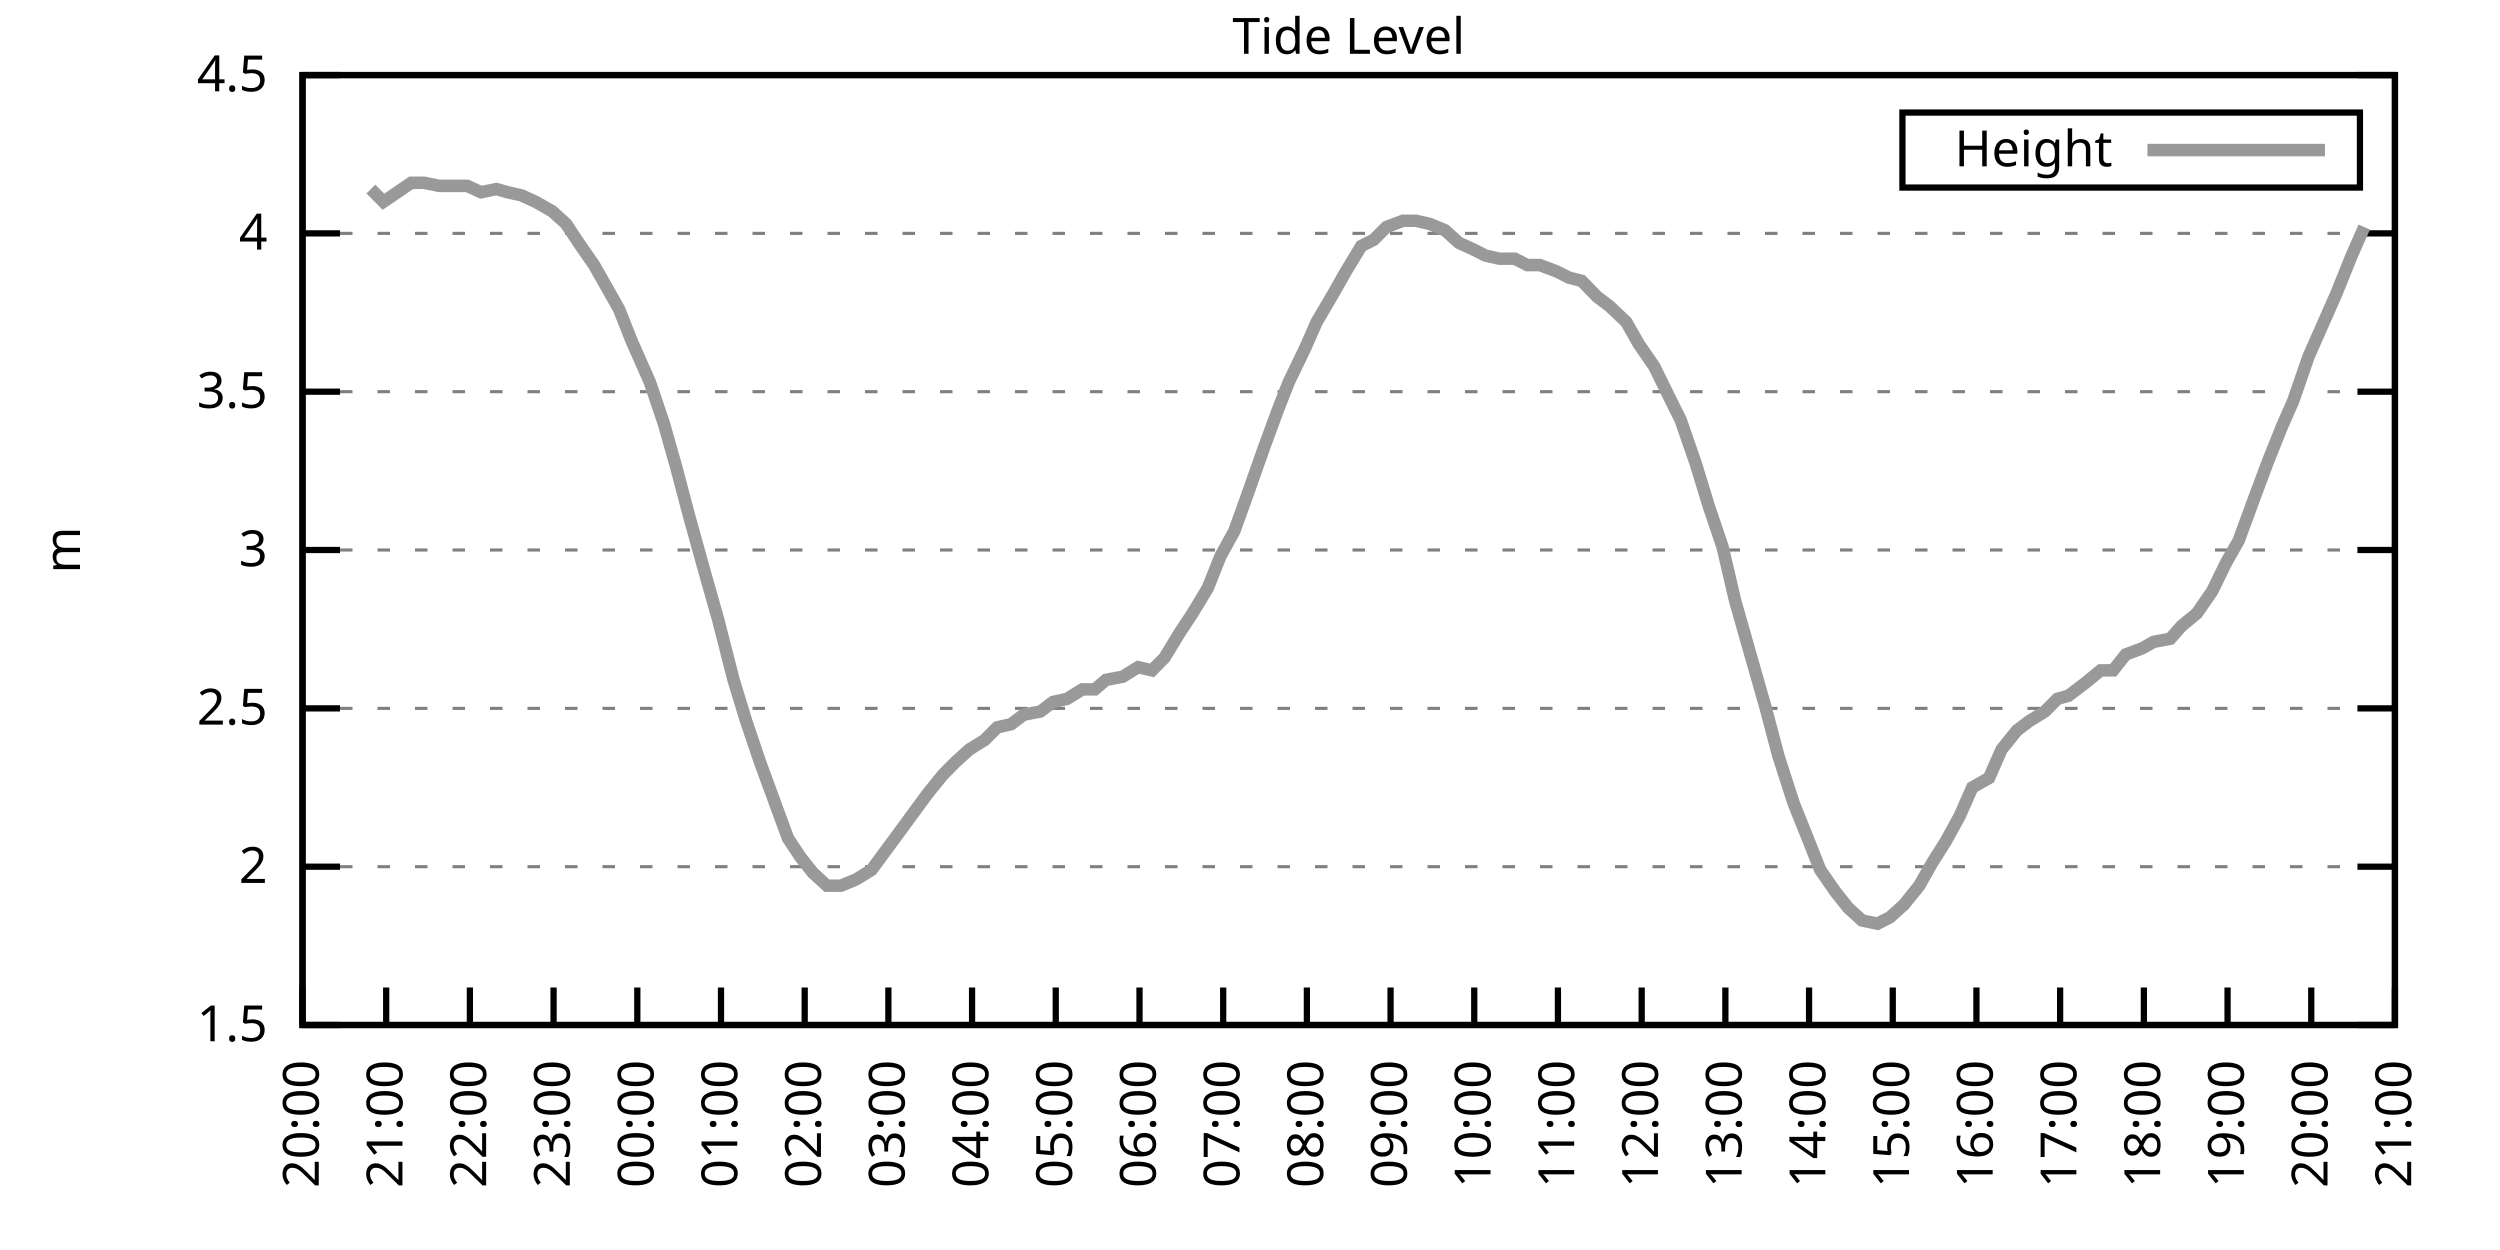
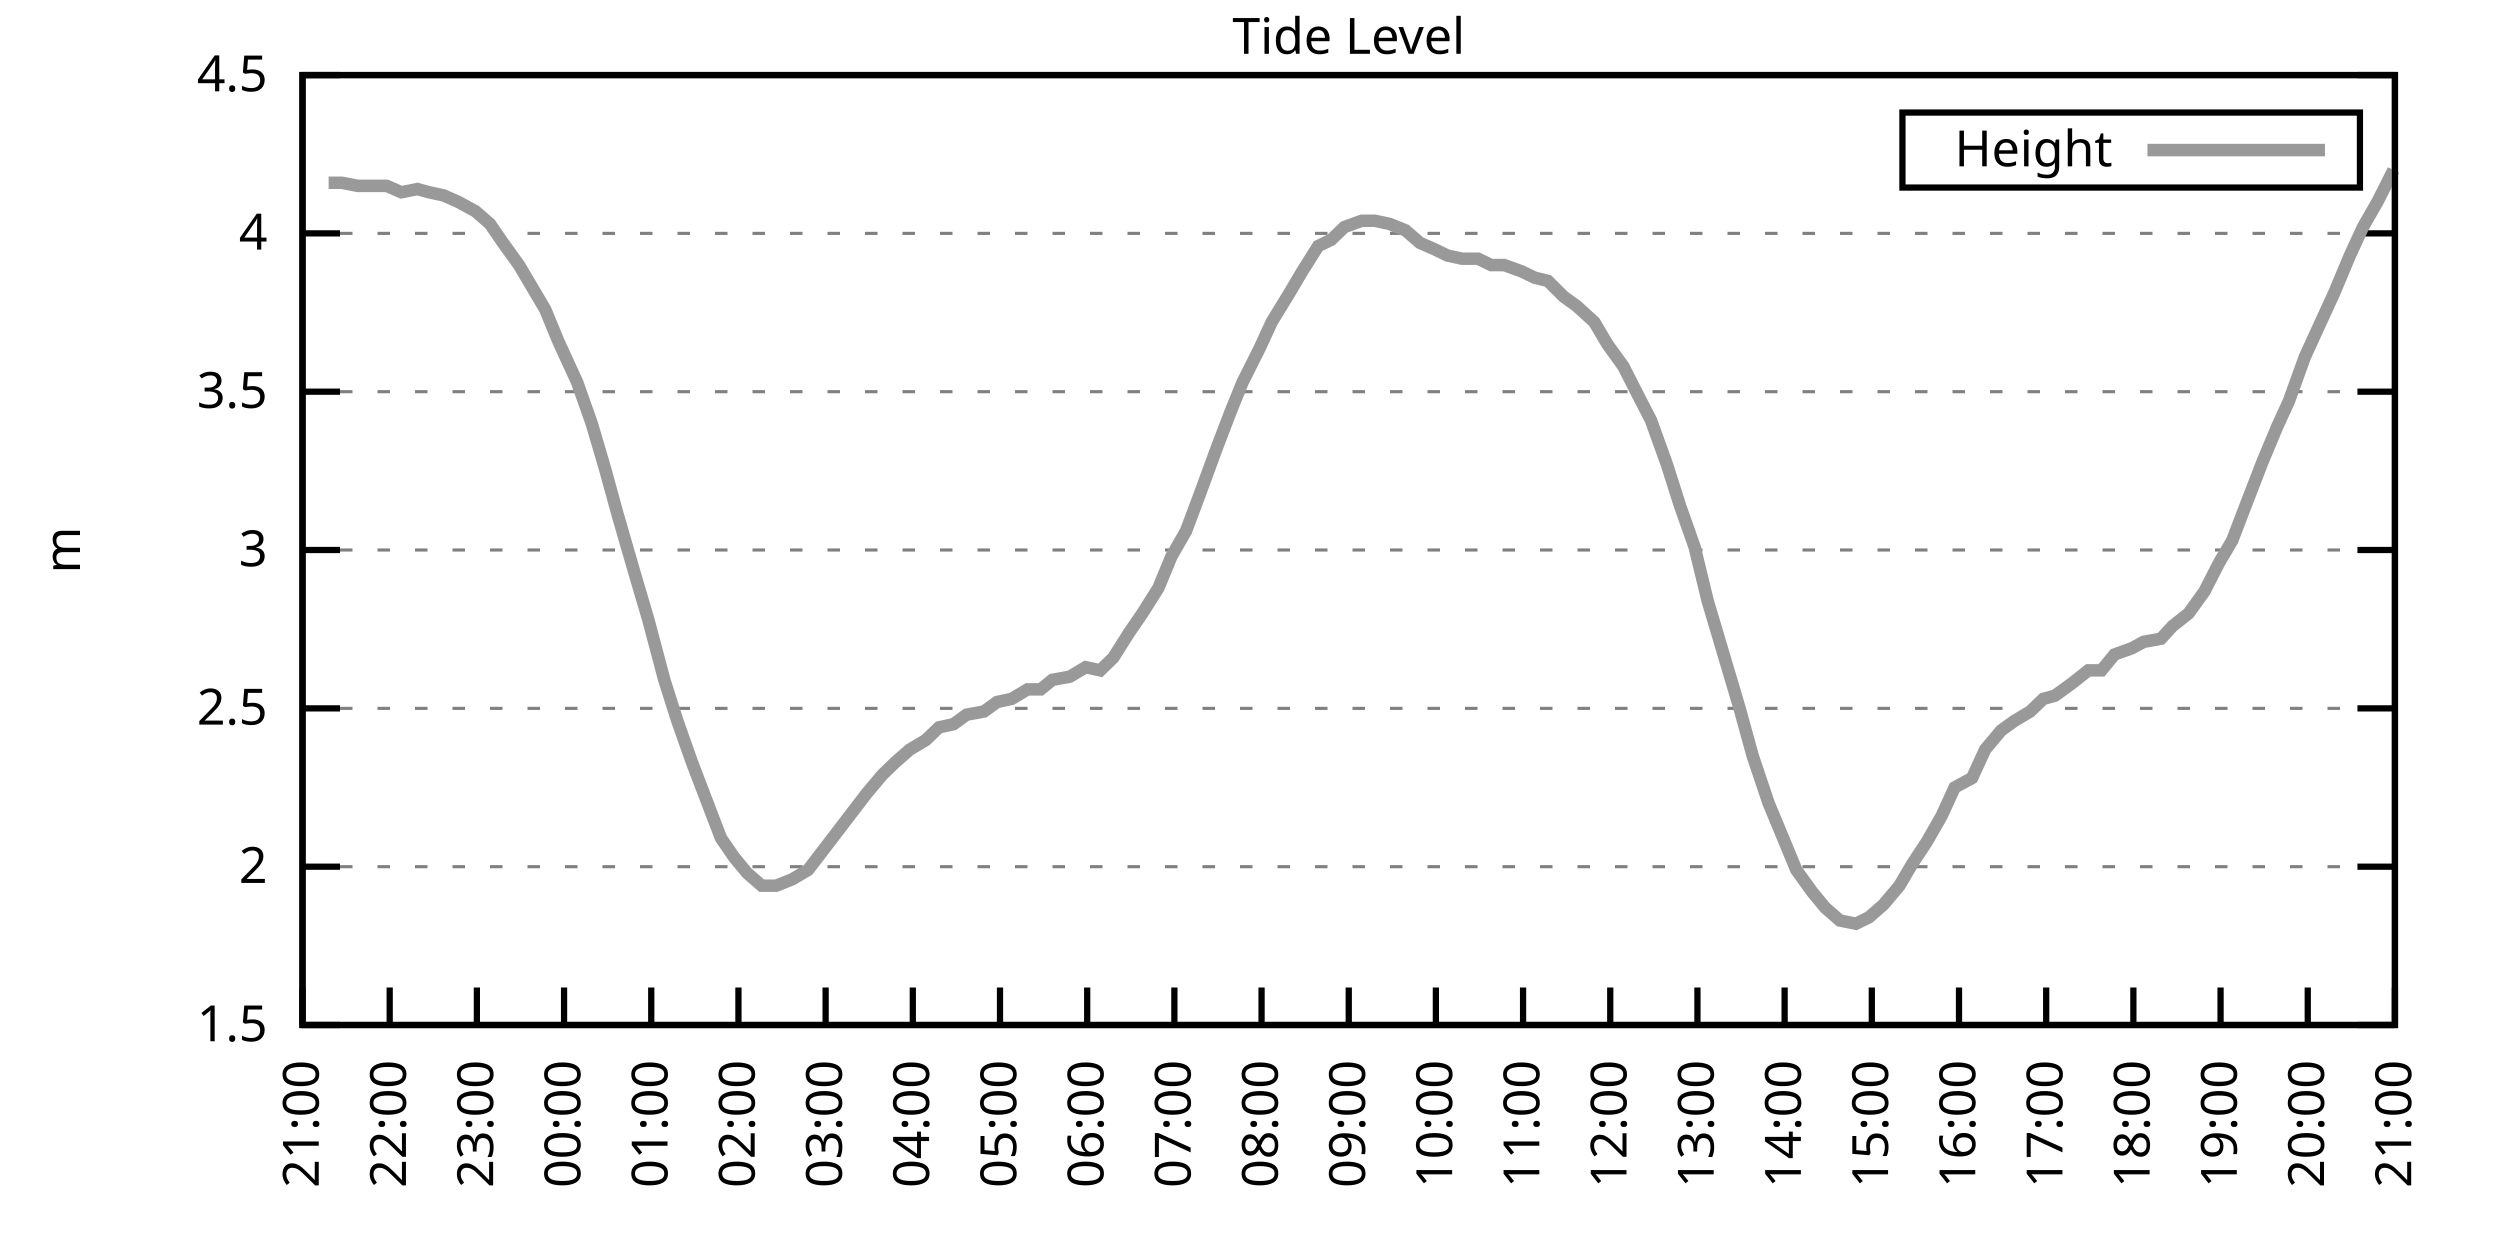
<svg xmlns="http://www.w3.org/2000/svg" xmlns:xlink="http://www.w3.org/1999/xlink" width="400" height="200" viewBox="0 0 400 200">
  <g id="gnuplot_canvas">
    <rect x="0" y="0" width="400" height="200" fill="none" />
    <defs>
      <circle id="gpDot" r="0.5" stroke-width="0.5" stroke="currentColor" />
      <path id="gpPt0" stroke-width="0.333" stroke="currentColor" d="M-1,0 h2 M0,-1 v2" />
      <path id="gpPt1" stroke-width="0.333" stroke="currentColor" d="M-1,-1 L1,1 M1,-1 L-1,1" />
      <path id="gpPt2" stroke-width="0.333" stroke="currentColor" d="M-1,0 L1,0 M0,-1 L0,1 M-1,-1 L1,1 M-1,1 L1,-1" />
      <rect id="gpPt3" stroke-width="0.333" stroke="currentColor" x="-1" y="-1" width="2" height="2" />
      <rect id="gpPt4" stroke-width="0.333" stroke="currentColor" fill="currentColor" x="-1" y="-1" width="2" height="2" />
      <circle id="gpPt5" stroke-width="0.333" stroke="currentColor" cx="0" cy="0" r="1" />
      <use xlink:href="#gpPt5" id="gpPt6" fill="currentColor" stroke="none" />
      <path id="gpPt7" stroke-width="0.333" stroke="currentColor" d="M0,-1.33 L-1.33,0.67 L1.33,0.67 z" />
      <use xlink:href="#gpPt7" id="gpPt8" fill="currentColor" stroke="none" />
      <use xlink:href="#gpPt7" id="gpPt9" stroke="currentColor" transform="rotate(180)" />
      <use xlink:href="#gpPt9" id="gpPt10" fill="currentColor" stroke="none" />
      <use xlink:href="#gpPt3" id="gpPt11" stroke="currentColor" transform="rotate(45)" />
      <use xlink:href="#gpPt11" id="gpPt12" fill="currentColor" stroke="none" />
      <path id="gpPt13" stroke-width="0.333" stroke="currentColor" d="M0,1.330 L1.265,0.411 L0.782,-1.067 L-0.782,-1.076 L-1.265,0.411 z" />
      <use xlink:href="#gpPt13" id="gpPt14" fill="currentColor" stroke="none" />
      <filter id="textbox" filterUnits="objectBoundingBox" x="0" y="0" height="1" width="1">
        <feFlood flood-color="white" flood-opacity="1" result="bgnd" />
        <feComposite in="SourceGraphic" in2="bgnd" operator="atop" />
      </filter>
      <filter id="greybox" filterUnits="objectBoundingBox" x="0" y="0" height="1" width="1">
        <feFlood flood-color="lightgrey" flood-opacity="1" result="grey" />
        <feComposite in="SourceGraphic" in2="grey" operator="atop" />
      </filter>
    </defs>
    <g fill="none" color="white" stroke="currentColor" stroke-width="1.00" stroke-linecap="butt" stroke-linejoin="miter">
</g>
    <g fill="none" color="black" stroke="currentColor" stroke-width="1.00" stroke-linecap="butt" stroke-linejoin="miter">
      <g stroke="none" shape-rendering="crispEdges">
        <polygon fill="rgb(255, 255, 255)" points="48.40,164.00 383.18,164.00 383.18,12.02 48.40,12.02 " />
      </g>
    </g>
    <g fill="none" color="black" stroke="currentColor" stroke-width="1.00" stroke-linecap="butt" stroke-linejoin="miter">
</g>
    <g fill="none" color="black" stroke="black" stroke-width="0.50" stroke-linecap="butt" stroke-linejoin="miter">
</g>
    <g fill="none" color="gray" stroke="currentColor" stroke-width="0.50" stroke-linecap="butt" stroke-linejoin="miter">
      <path stroke="gray" stroke-dasharray="2,4" class="gridline" d="M48.40,164.00 L383.19,164.00  " />
    </g>
    <g fill="none" color="gray" stroke="gray" stroke-width="1.00" stroke-linecap="butt" stroke-linejoin="miter">
</g>
    <g fill="none" color="black" stroke="currentColor" stroke-width="1.00" stroke-linecap="butt" stroke-linejoin="miter">
      <path stroke="black" d="M48.40,164.00 L54.40,164.00 M383.19,164.00 L377.19,164.00  " />
      <g transform="translate(42.80,166.60)" stroke="none" fill="black" font-family="Sans" font-size="8.00" text-anchor="end">
        <text>
          <tspan font-family="Sans"> 1.5</tspan>
        </text>
      </g>
    </g>
    <g fill="none" color="black" stroke="currentColor" stroke-width="1.00" stroke-linecap="butt" stroke-linejoin="miter">
</g>
    <g fill="none" color="black" stroke="black" stroke-width="0.50" stroke-linecap="butt" stroke-linejoin="miter">
</g>
    <g fill="none" color="gray" stroke="currentColor" stroke-width="0.50" stroke-linecap="butt" stroke-linejoin="miter">
      <path stroke="gray" stroke-dasharray="2,4" class="gridline" d="M48.40,138.67 L383.19,138.67  " />
    </g>
    <g fill="none" color="gray" stroke="gray" stroke-width="1.00" stroke-linecap="butt" stroke-linejoin="miter">
</g>
    <g fill="none" color="black" stroke="currentColor" stroke-width="1.00" stroke-linecap="butt" stroke-linejoin="miter">
      <path stroke="black" d="M48.40,138.67 L54.40,138.67 M383.19,138.67 L377.19,138.67  " />
      <g transform="translate(42.80,141.27)" stroke="none" fill="black" font-family="Sans" font-size="8.00" text-anchor="end">
        <text>
          <tspan font-family="Sans"> 2</tspan>
        </text>
      </g>
    </g>
    <g fill="none" color="black" stroke="currentColor" stroke-width="1.00" stroke-linecap="butt" stroke-linejoin="miter">
</g>
    <g fill="none" color="black" stroke="black" stroke-width="0.50" stroke-linecap="butt" stroke-linejoin="miter">
</g>
    <g fill="none" color="gray" stroke="currentColor" stroke-width="0.50" stroke-linecap="butt" stroke-linejoin="miter">
      <path stroke="gray" stroke-dasharray="2,4" class="gridline" d="M48.40,113.34 L383.19,113.34  " />
    </g>
    <g fill="none" color="gray" stroke="gray" stroke-width="1.00" stroke-linecap="butt" stroke-linejoin="miter">
</g>
    <g fill="none" color="black" stroke="currentColor" stroke-width="1.00" stroke-linecap="butt" stroke-linejoin="miter">
      <path stroke="black" d="M48.40,113.34 L54.40,113.34 M383.19,113.34 L377.19,113.34  " />
      <g transform="translate(42.80,115.94)" stroke="none" fill="black" font-family="Sans" font-size="8.00" text-anchor="end">
        <text>
          <tspan font-family="Sans"> 2.5</tspan>
        </text>
      </g>
    </g>
    <g fill="none" color="black" stroke="currentColor" stroke-width="1.00" stroke-linecap="butt" stroke-linejoin="miter">
</g>
    <g fill="none" color="black" stroke="black" stroke-width="0.50" stroke-linecap="butt" stroke-linejoin="miter">
</g>
    <g fill="none" color="gray" stroke="currentColor" stroke-width="0.50" stroke-linecap="butt" stroke-linejoin="miter">
      <path stroke="gray" stroke-dasharray="2,4" class="gridline" d="M48.40,88.00 L383.19,88.00  " />
    </g>
    <g fill="none" color="gray" stroke="gray" stroke-width="1.00" stroke-linecap="butt" stroke-linejoin="miter">
</g>
    <g fill="none" color="black" stroke="currentColor" stroke-width="1.00" stroke-linecap="butt" stroke-linejoin="miter">
      <path stroke="black" d="M48.40,88.00 L54.40,88.00 M383.19,88.00 L377.19,88.00  " />
      <g transform="translate(42.80,90.60)" stroke="none" fill="black" font-family="Sans" font-size="8.00" text-anchor="end">
        <text>
          <tspan font-family="Sans"> 3</tspan>
        </text>
      </g>
    </g>
    <g fill="none" color="black" stroke="currentColor" stroke-width="1.00" stroke-linecap="butt" stroke-linejoin="miter">
</g>
    <g fill="none" color="black" stroke="black" stroke-width="0.50" stroke-linecap="butt" stroke-linejoin="miter">
</g>
    <g fill="none" color="gray" stroke="currentColor" stroke-width="0.50" stroke-linecap="butt" stroke-linejoin="miter">
      <path stroke="gray" stroke-dasharray="2,4" class="gridline" d="M48.40,62.67 L383.19,62.67  " />
    </g>
    <g fill="none" color="gray" stroke="gray" stroke-width="1.00" stroke-linecap="butt" stroke-linejoin="miter">
</g>
    <g fill="none" color="black" stroke="currentColor" stroke-width="1.00" stroke-linecap="butt" stroke-linejoin="miter">
      <path stroke="black" d="M48.40,62.67 L54.40,62.67 M383.19,62.67 L377.19,62.67  " />
      <g transform="translate(42.80,65.27)" stroke="none" fill="black" font-family="Sans" font-size="8.00" text-anchor="end">
        <text>
          <tspan font-family="Sans"> 3.5</tspan>
        </text>
      </g>
    </g>
    <g fill="none" color="black" stroke="currentColor" stroke-width="1.00" stroke-linecap="butt" stroke-linejoin="miter">
</g>
    <g fill="none" color="black" stroke="black" stroke-width="0.50" stroke-linecap="butt" stroke-linejoin="miter">
</g>
    <g fill="none" color="gray" stroke="currentColor" stroke-width="0.50" stroke-linecap="butt" stroke-linejoin="miter">
      <path stroke="gray" stroke-dasharray="2,4" class="gridline" d="M48.40,37.34 L383.19,37.34  " />
    </g>
    <g fill="none" color="gray" stroke="gray" stroke-width="1.00" stroke-linecap="butt" stroke-linejoin="miter">
</g>
    <g fill="none" color="black" stroke="currentColor" stroke-width="1.00" stroke-linecap="butt" stroke-linejoin="miter">
      <path stroke="black" d="M48.40,37.34 L54.40,37.34 M383.19,37.34 L377.19,37.34  " />
      <g transform="translate(42.80,39.94)" stroke="none" fill="black" font-family="Sans" font-size="8.00" text-anchor="end">
        <text>
          <tspan font-family="Sans"> 4</tspan>
        </text>
      </g>
    </g>
    <g fill="none" color="black" stroke="currentColor" stroke-width="1.00" stroke-linecap="butt" stroke-linejoin="miter">
</g>
    <g fill="none" color="black" stroke="black" stroke-width="0.50" stroke-linecap="butt" stroke-linejoin="miter">
</g>
    <g fill="none" color="gray" stroke="currentColor" stroke-width="0.50" stroke-linecap="butt" stroke-linejoin="miter">
      <path stroke="gray" stroke-dasharray="2,4" class="gridline" d="M48.40,12.01 L383.19,12.01  " />
    </g>
    <g fill="none" color="gray" stroke="gray" stroke-width="1.00" stroke-linecap="butt" stroke-linejoin="miter">
</g>
    <g fill="none" color="black" stroke="currentColor" stroke-width="1.00" stroke-linecap="butt" stroke-linejoin="miter">
      <path stroke="black" d="M48.40,12.01 L54.40,12.01 M383.19,12.01 L377.19,12.01  " />
      <g transform="translate(42.80,14.61)" stroke="none" fill="black" font-family="Sans" font-size="8.00" text-anchor="end">
        <text>
          <tspan font-family="Sans"> 4.5</tspan>
        </text>
      </g>
    </g>
    <g fill="none" color="black" stroke="currentColor" stroke-width="1.00" stroke-linecap="butt" stroke-linejoin="miter">
      <path stroke="black" d="M48.40,164.00 L48.40,158.00  " />
      <g transform="translate(51.00,169.60) rotate(270.00)" stroke="none" fill="black" font-family="Sans" font-size="8.00" text-anchor="end">
        <text>
-           <tspan font-family="Sans">20:00</tspan>
-         </text>
-       </g>
-     </g>
-     <g fill="none" color="black" stroke="currentColor" stroke-width="1.00" stroke-linecap="butt" stroke-linejoin="miter">
-       <path stroke="black" d="M61.79,164.00 L61.79,158.00  " />
-       <g transform="translate(64.39,169.60) rotate(270.00)" stroke="none" fill="black" font-family="Sans" font-size="8.00" text-anchor="end">
-         <text>
          <tspan font-family="Sans">21:00</tspan>
        </text>
      </g>
    </g>
    <g fill="none" color="black" stroke="currentColor" stroke-width="1.00" stroke-linecap="butt" stroke-linejoin="miter">
-       <path stroke="black" d="M75.18,164.00 L75.18,158.00  " />
-       <g transform="translate(77.78,169.60) rotate(270.00)" stroke="none" fill="black" font-family="Sans" font-size="8.00" text-anchor="end">
+       <path stroke="black" d="M62.35,164.00 L62.35,158.00  " />
+       <g transform="translate(64.95,169.60) rotate(270.00)" stroke="none" fill="black" font-family="Sans" font-size="8.00" text-anchor="end">
        <text>
          <tspan font-family="Sans">22:00</tspan>
        </text>
      </g>
    </g>
    <g fill="none" color="black" stroke="currentColor" stroke-width="1.00" stroke-linecap="butt" stroke-linejoin="miter">
-       <path stroke="black" d="M88.57,164.00 L88.57,158.00  " />
-       <g transform="translate(91.17,169.60) rotate(270.00)" stroke="none" fill="black" font-family="Sans" font-size="8.00" text-anchor="end">
+       <path stroke="black" d="M76.30,164.00 L76.30,158.00  " />
+       <g transform="translate(78.90,169.60) rotate(270.00)" stroke="none" fill="black" font-family="Sans" font-size="8.00" text-anchor="end">
        <text>
          <tspan font-family="Sans">23:00</tspan>
        </text>
      </g>
    </g>
    <g fill="none" color="black" stroke="currentColor" stroke-width="1.00" stroke-linecap="butt" stroke-linejoin="miter">
-       <path stroke="black" d="M101.97,164.00 L101.97,158.00  " />
-       <g transform="translate(104.57,169.60) rotate(270.00)" stroke="none" fill="black" font-family="Sans" font-size="8.00" text-anchor="end">
+       <path stroke="black" d="M90.25,164.00 L90.25,158.00  " />
+       <g transform="translate(92.85,169.60) rotate(270.00)" stroke="none" fill="black" font-family="Sans" font-size="8.00" text-anchor="end">
        <text>
          <tspan font-family="Sans">00:00</tspan>
        </text>
      </g>
    </g>
    <g fill="none" color="black" stroke="currentColor" stroke-width="1.00" stroke-linecap="butt" stroke-linejoin="miter">
-       <path stroke="black" d="M115.36,164.00 L115.36,158.00  " />
-       <g transform="translate(117.96,169.60) rotate(270.00)" stroke="none" fill="black" font-family="Sans" font-size="8.00" text-anchor="end">
+       <path stroke="black" d="M104.20,164.00 L104.20,158.00  " />
+       <g transform="translate(106.80,169.60) rotate(270.00)" stroke="none" fill="black" font-family="Sans" font-size="8.00" text-anchor="end">
        <text>
          <tspan font-family="Sans">01:00</tspan>
        </text>
      </g>
    </g>
    <g fill="none" color="black" stroke="currentColor" stroke-width="1.00" stroke-linecap="butt" stroke-linejoin="miter">
-       <path stroke="black" d="M128.75,164.00 L128.75,158.00  " />
-       <g transform="translate(131.35,169.60) rotate(270.00)" stroke="none" fill="black" font-family="Sans" font-size="8.00" text-anchor="end">
+       <path stroke="black" d="M118.15,164.00 L118.15,158.00  " />
+       <g transform="translate(120.75,169.60) rotate(270.00)" stroke="none" fill="black" font-family="Sans" font-size="8.00" text-anchor="end">
        <text>
          <tspan font-family="Sans">02:00</tspan>
        </text>
      </g>
    </g>
    <g fill="none" color="black" stroke="currentColor" stroke-width="1.00" stroke-linecap="butt" stroke-linejoin="miter">
-       <path stroke="black" d="M142.14,164.00 L142.14,158.00  " />
-       <g transform="translate(144.74,169.60) rotate(270.00)" stroke="none" fill="black" font-family="Sans" font-size="8.00" text-anchor="end">
+       <path stroke="black" d="M132.10,164.00 L132.10,158.00  " />
+       <g transform="translate(134.70,169.60) rotate(270.00)" stroke="none" fill="black" font-family="Sans" font-size="8.00" text-anchor="end">
        <text>
          <tspan font-family="Sans">03:00</tspan>
        </text>
      </g>
    </g>
    <g fill="none" color="black" stroke="currentColor" stroke-width="1.00" stroke-linecap="butt" stroke-linejoin="miter">
-       <path stroke="black" d="M155.53,164.00 L155.53,158.00  " />
-       <g transform="translate(158.13,169.60) rotate(270.00)" stroke="none" fill="black" font-family="Sans" font-size="8.00" text-anchor="end">
+       <path stroke="black" d="M146.05,164.00 L146.05,158.00  " />
+       <g transform="translate(148.65,169.60) rotate(270.00)" stroke="none" fill="black" font-family="Sans" font-size="8.00" text-anchor="end">
        <text>
          <tspan font-family="Sans">04:00</tspan>
        </text>
      </g>
    </g>
    <g fill="none" color="black" stroke="currentColor" stroke-width="1.00" stroke-linecap="butt" stroke-linejoin="miter">
-       <path stroke="black" d="M168.92,164.00 L168.92,158.00  " />
-       <g transform="translate(171.52,169.60) rotate(270.00)" stroke="none" fill="black" font-family="Sans" font-size="8.00" text-anchor="end">
+       <path stroke="black" d="M160.00,164.00 L160.00,158.00  " />
+       <g transform="translate(162.60,169.60) rotate(270.00)" stroke="none" fill="black" font-family="Sans" font-size="8.00" text-anchor="end">
        <text>
          <tspan font-family="Sans">05:00</tspan>
        </text>
      </g>
    </g>
    <g fill="none" color="black" stroke="currentColor" stroke-width="1.00" stroke-linecap="butt" stroke-linejoin="miter">
-       <path stroke="black" d="M182.32,164.00 L182.32,158.00  " />
-       <g transform="translate(184.92,169.60) rotate(270.00)" stroke="none" fill="black" font-family="Sans" font-size="8.00" text-anchor="end">
+       <path stroke="black" d="M173.95,164.00 L173.95,158.00  " />
+       <g transform="translate(176.55,169.60) rotate(270.00)" stroke="none" fill="black" font-family="Sans" font-size="8.00" text-anchor="end">
        <text>
          <tspan font-family="Sans">06:00</tspan>
        </text>
      </g>
    </g>
    <g fill="none" color="black" stroke="currentColor" stroke-width="1.00" stroke-linecap="butt" stroke-linejoin="miter">
-       <path stroke="black" d="M195.71,164.00 L195.71,158.00  " />
-       <g transform="translate(198.31,169.60) rotate(270.00)" stroke="none" fill="black" font-family="Sans" font-size="8.00" text-anchor="end">
+       <path stroke="black" d="M187.90,164.00 L187.90,158.00  " />
+       <g transform="translate(190.50,169.60) rotate(270.00)" stroke="none" fill="black" font-family="Sans" font-size="8.00" text-anchor="end">
        <text>
          <tspan font-family="Sans">07:00</tspan>
        </text>
      </g>
    </g>
    <g fill="none" color="black" stroke="currentColor" stroke-width="1.00" stroke-linecap="butt" stroke-linejoin="miter">
-       <path stroke="black" d="M209.10,164.00 L209.10,158.00  " />
-       <g transform="translate(211.70,169.60) rotate(270.00)" stroke="none" fill="black" font-family="Sans" font-size="8.00" text-anchor="end">
+       <path stroke="black" d="M201.85,164.00 L201.85,158.00  " />
+       <g transform="translate(204.45,169.60) rotate(270.00)" stroke="none" fill="black" font-family="Sans" font-size="8.00" text-anchor="end">
        <text>
          <tspan font-family="Sans">08:00</tspan>
        </text>
      </g>
    </g>
    <g fill="none" color="black" stroke="currentColor" stroke-width="1.00" stroke-linecap="butt" stroke-linejoin="miter">
-       <path stroke="black" d="M222.49,164.00 L222.49,158.00  " />
-       <g transform="translate(225.09,169.60) rotate(270.00)" stroke="none" fill="black" font-family="Sans" font-size="8.00" text-anchor="end">
+       <path stroke="black" d="M215.80,164.00 L215.80,158.00  " />
+       <g transform="translate(218.40,169.60) rotate(270.00)" stroke="none" fill="black" font-family="Sans" font-size="8.00" text-anchor="end">
        <text>
          <tspan font-family="Sans">09:00</tspan>
        </text>
      </g>
    </g>
    <g fill="none" color="black" stroke="currentColor" stroke-width="1.00" stroke-linecap="butt" stroke-linejoin="miter">
-       <path stroke="black" d="M235.88,164.00 L235.88,158.00  " />
-       <g transform="translate(238.48,169.60) rotate(270.00)" stroke="none" fill="black" font-family="Sans" font-size="8.00" text-anchor="end">
+       <path stroke="black" d="M229.74,164.00 L229.74,158.00  " />
+       <g transform="translate(232.34,169.60) rotate(270.00)" stroke="none" fill="black" font-family="Sans" font-size="8.00" text-anchor="end">
        <text>
          <tspan font-family="Sans">10:00</tspan>
        </text>
      </g>
    </g>
    <g fill="none" color="black" stroke="currentColor" stroke-width="1.00" stroke-linecap="butt" stroke-linejoin="miter">
-       <path stroke="black" d="M249.27,164.00 L249.27,158.00  " />
-       <g transform="translate(251.87,169.60) rotate(270.00)" stroke="none" fill="black" font-family="Sans" font-size="8.00" text-anchor="end">
+       <path stroke="black" d="M243.69,164.00 L243.69,158.00  " />
+       <g transform="translate(246.29,169.60) rotate(270.00)" stroke="none" fill="black" font-family="Sans" font-size="8.00" text-anchor="end">
        <text>
          <tspan font-family="Sans">11:00</tspan>
        </text>
      </g>
    </g>
    <g fill="none" color="black" stroke="currentColor" stroke-width="1.00" stroke-linecap="butt" stroke-linejoin="miter">
-       <path stroke="black" d="M262.67,164.00 L262.67,158.00  " />
-       <g transform="translate(265.27,169.60) rotate(270.00)" stroke="none" fill="black" font-family="Sans" font-size="8.00" text-anchor="end">
+       <path stroke="black" d="M257.64,164.00 L257.64,158.00  " />
+       <g transform="translate(260.24,169.60) rotate(270.00)" stroke="none" fill="black" font-family="Sans" font-size="8.00" text-anchor="end">
        <text>
          <tspan font-family="Sans">12:00</tspan>
        </text>
      </g>
    </g>
    <g fill="none" color="black" stroke="currentColor" stroke-width="1.00" stroke-linecap="butt" stroke-linejoin="miter">
-       <path stroke="black" d="M276.06,164.00 L276.06,158.00  " />
-       <g transform="translate(278.66,169.60) rotate(270.00)" stroke="none" fill="black" font-family="Sans" font-size="8.00" text-anchor="end">
+       <path stroke="black" d="M271.59,164.00 L271.59,158.00  " />
+       <g transform="translate(274.19,169.60) rotate(270.00)" stroke="none" fill="black" font-family="Sans" font-size="8.00" text-anchor="end">
        <text>
          <tspan font-family="Sans">13:00</tspan>
        </text>
      </g>
    </g>
    <g fill="none" color="black" stroke="currentColor" stroke-width="1.00" stroke-linecap="butt" stroke-linejoin="miter">
-       <path stroke="black" d="M289.45,164.00 L289.45,158.00  " />
-       <g transform="translate(292.05,169.60) rotate(270.00)" stroke="none" fill="black" font-family="Sans" font-size="8.00" text-anchor="end">
+       <path stroke="black" d="M285.54,164.00 L285.54,158.00  " />
+       <g transform="translate(288.14,169.60) rotate(270.00)" stroke="none" fill="black" font-family="Sans" font-size="8.00" text-anchor="end">
        <text>
          <tspan font-family="Sans">14:00</tspan>
        </text>
      </g>
    </g>
    <g fill="none" color="black" stroke="currentColor" stroke-width="1.00" stroke-linecap="butt" stroke-linejoin="miter">
-       <path stroke="black" d="M302.84,164.00 L302.84,158.00  " />
-       <g transform="translate(305.44,169.60) rotate(270.00)" stroke="none" fill="black" font-family="Sans" font-size="8.00" text-anchor="end">
+       <path stroke="black" d="M299.49,164.00 L299.49,158.00  " />
+       <g transform="translate(302.09,169.60) rotate(270.00)" stroke="none" fill="black" font-family="Sans" font-size="8.00" text-anchor="end">
        <text>
          <tspan font-family="Sans">15:00</tspan>
        </text>
      </g>
    </g>
    <g fill="none" color="black" stroke="currentColor" stroke-width="1.00" stroke-linecap="butt" stroke-linejoin="miter">
-       <path stroke="black" d="M316.23,164.00 L316.23,158.00  " />
-       <g transform="translate(318.83,169.60) rotate(270.00)" stroke="none" fill="black" font-family="Sans" font-size="8.00" text-anchor="end">
+       <path stroke="black" d="M313.44,164.00 L313.44,158.00  " />
+       <g transform="translate(316.04,169.60) rotate(270.00)" stroke="none" fill="black" font-family="Sans" font-size="8.00" text-anchor="end">
        <text>
          <tspan font-family="Sans">16:00</tspan>
        </text>
      </g>
    </g>
    <g fill="none" color="black" stroke="currentColor" stroke-width="1.00" stroke-linecap="butt" stroke-linejoin="miter">
-       <path stroke="black" d="M329.62,164.00 L329.62,158.00  " />
-       <g transform="translate(332.22,169.60) rotate(270.00)" stroke="none" fill="black" font-family="Sans" font-size="8.00" text-anchor="end">
+       <path stroke="black" d="M327.39,164.00 L327.39,158.00  " />
+       <g transform="translate(329.99,169.60) rotate(270.00)" stroke="none" fill="black" font-family="Sans" font-size="8.00" text-anchor="end">
        <text>
          <tspan font-family="Sans">17:00</tspan>
        </text>
      </g>
    </g>
    <g fill="none" color="black" stroke="currentColor" stroke-width="1.00" stroke-linecap="butt" stroke-linejoin="miter">
-       <path stroke="black" d="M343.02,164.00 L343.02,158.00  " />
-       <g transform="translate(345.62,169.60) rotate(270.00)" stroke="none" fill="black" font-family="Sans" font-size="8.00" text-anchor="end">
+       <path stroke="black" d="M341.34,164.00 L341.34,158.00  " />
+       <g transform="translate(343.94,169.60) rotate(270.00)" stroke="none" fill="black" font-family="Sans" font-size="8.00" text-anchor="end">
        <text>
          <tspan font-family="Sans">18:00</tspan>
        </text>
      </g>
    </g>
    <g fill="none" color="black" stroke="currentColor" stroke-width="1.00" stroke-linecap="butt" stroke-linejoin="miter">
-       <path stroke="black" d="M356.41,164.00 L356.41,158.00  " />
-       <g transform="translate(359.01,169.60) rotate(270.00)" stroke="none" fill="black" font-family="Sans" font-size="8.00" text-anchor="end">
+       <path stroke="black" d="M355.29,164.00 L355.29,158.00  " />
+       <g transform="translate(357.89,169.60) rotate(270.00)" stroke="none" fill="black" font-family="Sans" font-size="8.00" text-anchor="end">
        <text>
          <tspan font-family="Sans">19:00</tspan>
        </text>
      </g>
    </g>
    <g fill="none" color="black" stroke="currentColor" stroke-width="1.00" stroke-linecap="butt" stroke-linejoin="miter">
-       <path stroke="black" d="M369.80,164.00 L369.80,158.00  " />
-       <g transform="translate(372.40,169.60) rotate(270.00)" stroke="none" fill="black" font-family="Sans" font-size="8.00" text-anchor="end">
+       <path stroke="black" d="M369.24,164.00 L369.24,158.00  " />
+       <g transform="translate(371.84,169.60) rotate(270.00)" stroke="none" fill="black" font-family="Sans" font-size="8.00" text-anchor="end">
        <text>
          <tspan font-family="Sans">20:00</tspan>
        </text>
      </g>
    </g>
    <g fill="none" color="black" stroke="currentColor" stroke-width="1.00" stroke-linecap="butt" stroke-linejoin="miter">
      <path stroke="black" d="M383.19,164.00 L383.19,158.00  " />
      <g transform="translate(385.79,169.60) rotate(270.00)" stroke="none" fill="black" font-family="Sans" font-size="8.00" text-anchor="end">
        <text>
          <tspan font-family="Sans">21:00</tspan>
        </text>
      </g>
    </g>
    <g fill="none" color="black" stroke="currentColor" stroke-width="1.00" stroke-linecap="butt" stroke-linejoin="miter">
</g>
    <g fill="none" color="black" stroke="currentColor" stroke-width="1.00" stroke-linecap="butt" stroke-linejoin="miter">
      <path stroke="black" d="M48.40,12.01 L48.40,164.00 L383.19,164.00 L383.19,12.01 L48.40,12.01 Z  " />
    </g>
    <g fill="none" color="black" stroke="currentColor" stroke-width="1.00" stroke-linecap="butt" stroke-linejoin="miter">
</g>
    <g fill="none" color="black" stroke="currentColor" stroke-width="1.00" stroke-linecap="butt" stroke-linejoin="miter">
      <path stroke="black" d="M304.39,30.01 L304.39,18.01 L377.59,18.01 L377.59,30.01 L304.39,30.01 Z  " />
    </g>
    <g id="Tide_level_plot_1">
      <g fill="none" color="white" stroke="black" stroke-width="2.00" stroke-linecap="butt" stroke-linejoin="miter">
</g>
      <g fill="none" color="black" stroke="currentColor" stroke-width="2.00" stroke-linecap="butt" stroke-linejoin="miter">
        <g transform="translate(337.99,26.61)" stroke="none" fill="black" font-family="Sans" font-size="8.00" text-anchor="end">
          <text>
            <tspan font-family="Sans">Height</tspan>
          </text>
        </g>
      </g>
      <g fill="none" color="black" stroke="currentColor" stroke-width="2.00" stroke-linecap="butt" stroke-linejoin="miter">
-         <path stroke="rgb(153, 153, 153)" d="M343.59,24.01 L371.99,24.01 M59.34,30.25 L61.35,32.28 L65.81,29.24 L67.82,29.24 L70.27,29.74 L72.28,29.74   L74.74,29.74 L76.97,30.76 L79.42,30.25 L81.21,30.76 L83.44,31.26 L85.67,32.28 L88.35,33.80 L90.58,35.82   L92.59,38.86 L95.05,42.41 L97.06,45.95 L99.06,49.50 L101.07,54.57 L103.98,61.15 L106.21,67.74 L108.22,74.83   L110.22,82.43 L112.90,92.06 L114.91,99.15 L117.37,108.78 L119.38,115.36 L121.61,121.95 L123.84,128.03 L126.07,134.11   L128.08,137.15 L130.09,139.68 L132.32,141.71 L134.55,141.71 L137.01,140.69 L139.46,139.17 L141.69,136.14 L143.93,133.10   L146.16,130.06 L148.39,127.02 L150.85,123.98 L152.85,121.95 L155.09,119.92 L157.54,118.40 L159.55,116.38 L161.78,115.87   L163.79,114.35 L166.47,113.84 L168.48,112.32 L170.71,111.82 L173.17,110.30 L175.17,110.30 L176.96,108.78 L179.64,108.27   L182.09,106.75 L184.32,107.26 L186.33,105.23 L188.79,101.18 L190.80,98.14 L193.25,94.08 L195.26,89.02 L197.49,84.97   L199.50,79.39 L202.18,71.79 L204.41,65.71 L206.20,61.15 L208.88,55.58 L210.66,51.53 L213.34,46.97 L215.35,43.42   L217.80,39.37 L219.81,38.35 L221.82,36.33 L224.50,35.32 L226.51,35.32 L228.74,35.82 L231.20,36.84 L233.43,38.86   L235.66,39.87 L237.67,40.89 L239.90,41.39 L242.36,41.39 L244.36,42.41 L246.37,42.41 L249.05,43.42 L251.06,44.43   L253.07,44.94 L255.52,47.47 L257.53,48.99 L260.21,51.53 L262.22,55.07 L264.67,58.62 L266.91,63.18 L268.92,67.23   L271.37,74.33 L273.38,80.91 L275.61,87.50 L277.62,96.11 L280.07,104.72 L282.53,113.34 L284.54,120.94 L286.99,128.54   L289.23,134.11 L291.23,139.17 L293.69,142.72 L295.70,145.25 L297.93,147.28 L300.39,147.79 L302.39,146.77 L304.63,144.75   L307.08,141.71 L309.09,138.16 L311.32,134.62 L313.55,130.56 L315.56,126.00 L318.24,124.48 L320.25,119.92 L322.70,116.88   L324.71,115.36 L327.17,113.84 L329.18,111.82 L330.96,111.31 L333.64,109.28 L336.10,107.26 L338.10,107.26 L340.11,104.72   L342.79,103.71 L344.58,102.70 L347.26,102.19 L349.04,100.16 L351.50,98.14 L353.95,94.59 L356.18,90.03 L358.19,86.49   L360.42,80.41 L362.88,73.82 L365.11,68.25 L366.90,64.19 L369.35,57.10 L371.81,51.53 L373.82,46.97 L376.27,40.89   L378.28,36.33  " />
+         <path stroke="rgb(153, 153, 153)" d="M343.59,24.01 L371.99,24.01 M52.58,29.24 L54.68,29.24 L57.23,29.74 L59.33,29.74 L61.88,29.74 L64.21,30.76   L66.77,30.25 L68.63,30.76 L70.95,31.26 L73.28,32.28 L76.07,33.80 L78.39,35.82 L80.48,38.86 L83.04,42.41   L85.13,45.95 L87.23,49.50 L89.32,54.57 L92.34,61.15 L94.67,67.74 L96.76,74.83 L98.85,82.43 L101.64,92.06   L103.73,99.15 L106.29,108.78 L108.38,115.36 L110.71,121.95 L113.03,128.03 L115.36,134.11 L117.45,137.15 L119.54,139.68   L121.87,141.71 L124.19,141.71 L126.75,140.69 L129.31,139.17 L131.63,136.14 L133.96,133.10 L136.28,130.06 L138.61,127.02   L141.16,123.98 L143.26,121.95 L145.58,119.92 L148.14,118.40 L150.23,116.38 L152.56,115.87 L154.65,114.35 L157.44,113.84   L159.53,112.32 L161.86,111.82 L164.41,110.30 L166.51,110.30 L168.37,108.78 L171.16,108.27 L173.71,106.75 L176.04,107.26   L178.13,105.23 L180.69,101.18 L182.78,98.14 L185.34,94.08 L187.43,89.02 L189.76,84.97 L191.85,79.39 L194.64,71.79   L196.96,65.71 L198.82,61.15 L201.61,55.58 L203.47,51.53 L206.26,46.97 L208.36,43.42 L210.91,39.37 L213.01,38.35   L215.10,36.33 L217.89,35.32 L219.98,35.32 L222.30,35.82 L224.86,36.84 L227.19,38.86 L229.51,39.87 L231.60,40.89   L233.93,41.39 L236.49,41.39 L238.58,42.41 L240.67,42.41 L243.46,43.42 L245.55,44.43 L247.65,44.94 L250.20,47.47   L252.30,48.99 L255.09,51.53 L257.18,55.07 L259.74,58.62 L262.06,63.18 L264.15,67.23 L266.71,74.33 L268.80,80.91   L271.13,87.50 L273.22,96.11 L275.78,104.72 L278.34,113.34 L280.43,120.94 L282.99,128.54 L285.31,134.11 L287.40,139.17   L289.96,142.72 L292.05,145.25 L294.38,147.28 L296.94,147.79 L299.03,146.77 L301.35,144.75 L303.91,141.71 L306.00,138.16   L308.33,134.62 L310.65,130.56 L312.74,126.00 L315.53,124.48 L317.63,119.92 L320.18,116.88 L322.28,115.36 L324.83,113.84   L326.93,111.82 L328.79,111.31 L331.58,109.28 L334.13,107.26 L336.23,107.26 L338.32,104.72 L341.11,103.71 L342.97,102.70   L345.76,102.19 L347.62,100.16 L350.18,98.14 L352.73,94.59 L355.06,90.03 L357.15,86.49 L359.48,80.41 L362.03,73.82   L364.36,68.25 L366.22,64.19 L368.78,57.10 L371.33,51.53 L373.43,46.97 L375.98,40.89 L378.08,36.33 L380.40,32.28   L382.96,27.21  " />
      </g>
    </g>
    <g fill="none" color="black" stroke="currentColor" stroke-width="2.00" stroke-linecap="butt" stroke-linejoin="miter">
</g>
    <g fill="none" color="black" stroke="black" stroke-width="1.00" stroke-linecap="butt" stroke-linejoin="miter">
</g>
    <g fill="none" color="black" stroke="currentColor" stroke-width="1.00" stroke-linecap="butt" stroke-linejoin="miter">
      <path stroke="black" d="M48.40,12.01 L48.40,164.00 L383.19,164.00 L383.19,12.01 L48.40,12.01 Z  " />
      <g transform="translate(12.80,88.01) rotate(270.00)" stroke="none" fill="black" font-family="Sans" font-size="8.00" text-anchor="middle">
        <text>
          <tspan font-family="Sans">m</tspan>
        </text>
      </g>
    </g>
    <g fill="none" color="black" stroke="currentColor" stroke-width="1.00" stroke-linecap="butt" stroke-linejoin="miter">
</g>
    <g fill="none" color="black" stroke="currentColor" stroke-width="1.00" stroke-linecap="butt" stroke-linejoin="miter">
      <g transform="translate(215.79,8.61)" stroke="none" fill="black" font-family="Sans" font-size="8.00" text-anchor="middle">
        <text>
          <tspan font-family="Sans">Tide Level</tspan>
        </text>
      </g>
    </g>
    <g fill="none" color="black" stroke="currentColor" stroke-width="1.00" stroke-linecap="butt" stroke-linejoin="miter">
</g>
  </g>
</svg>
